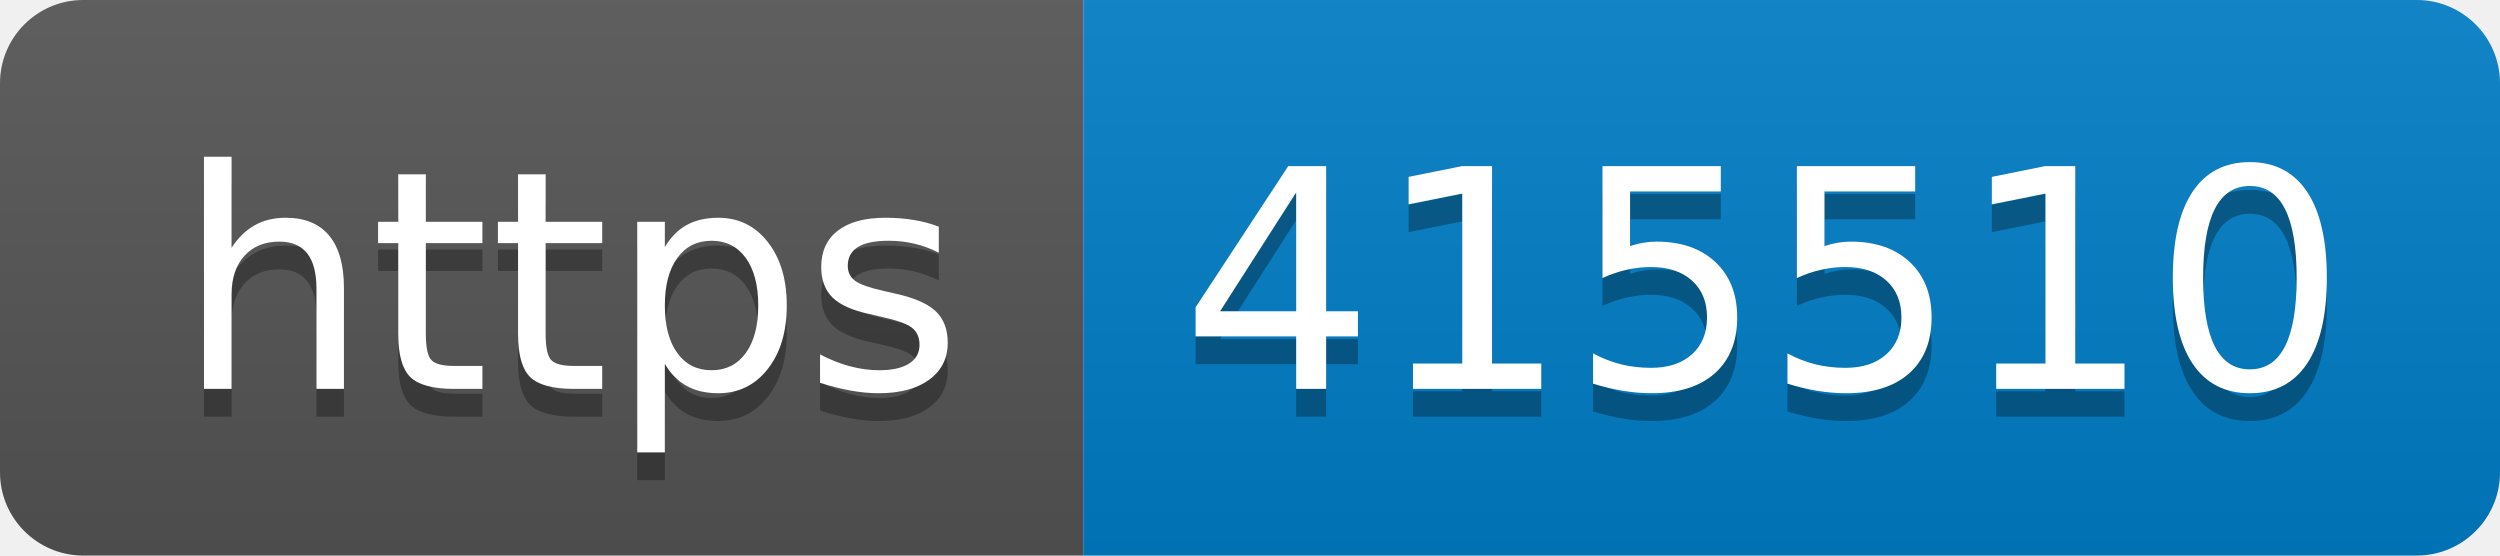
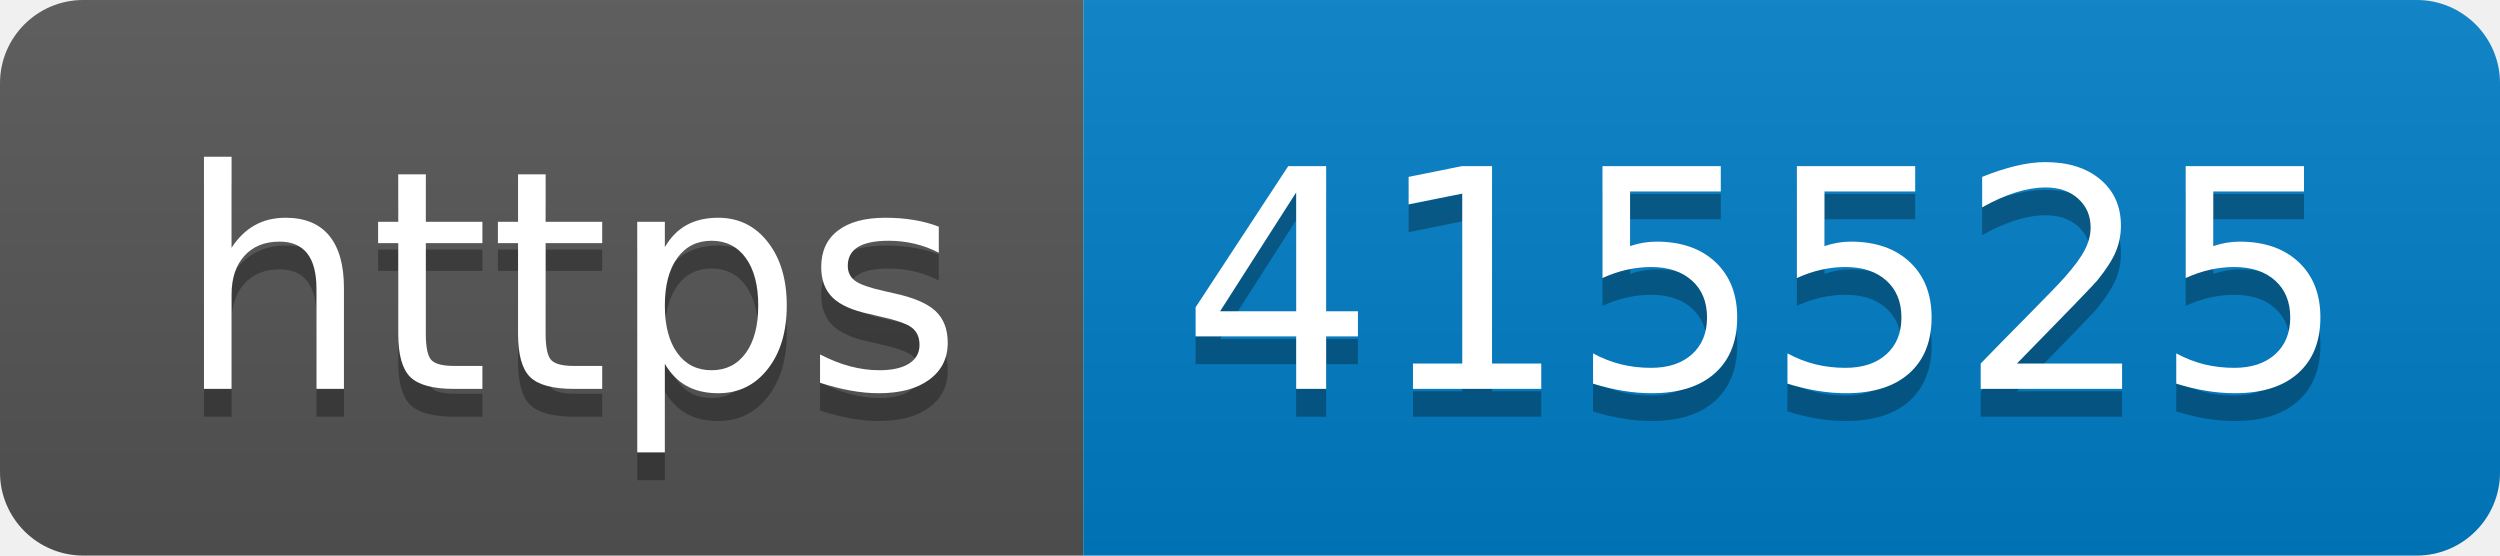
- <svg xmlns="http://www.w3.org/2000/svg" width="90" height="20" role="img" aria-label="https: 415510">
+ <svg xmlns="http://www.w3.org/2000/svg" width="90" height="20" role="img" aria-label="https: 415525">
  <linearGradient id="s" x2="0" y2="100%">
    <stop offset="0" stop-color="#bbb" stop-opacity=".1" />
    <stop offset="1" stop-opacity=".1" />
  </linearGradient>
  <clipPath id="r">
    <rect width="90" height="20" rx="3" fill="#fff" />
  </clipPath>
  <g clip-path="url(#r)">
    <rect width="39" height="20" fill="#555" />
    <rect x="39" width="51" height="20" fill="#007ec6" />
    <rect width="90" height="20" fill="url(#s)" />
  </g>
  <g fill="#fff" text-anchor="middle" font-family="Verdana,Geneva,DejaVu Sans,sans-serif" text-rendering="geometricPrecision" font-size="110">
    <text aria-hidden="true" x="205" y="150" fill="#010101" fill-opacity=".3" transform="scale(.1)" textLength="290">https</text>
    <text x="205" y="140" transform="scale(.1)" fill="#fff" textLength="290">https</text>
-     <text aria-hidden="true" x="635" y="150" fill="#010101" fill-opacity=".3" transform="scale(.1)" textLength="410">415510</text>
-     <text x="635" y="140" transform="scale(.1)" fill="#fff" textLength="410">415510</text>
+     <text aria-hidden="true" x="635" y="150" fill="#010101" fill-opacity=".3" transform="scale(.1)" textLength="410">415525</text>
+     <text x="635" y="140" transform="scale(.1)" fill="#fff" textLength="410">415525</text>
  </g>
</svg>
